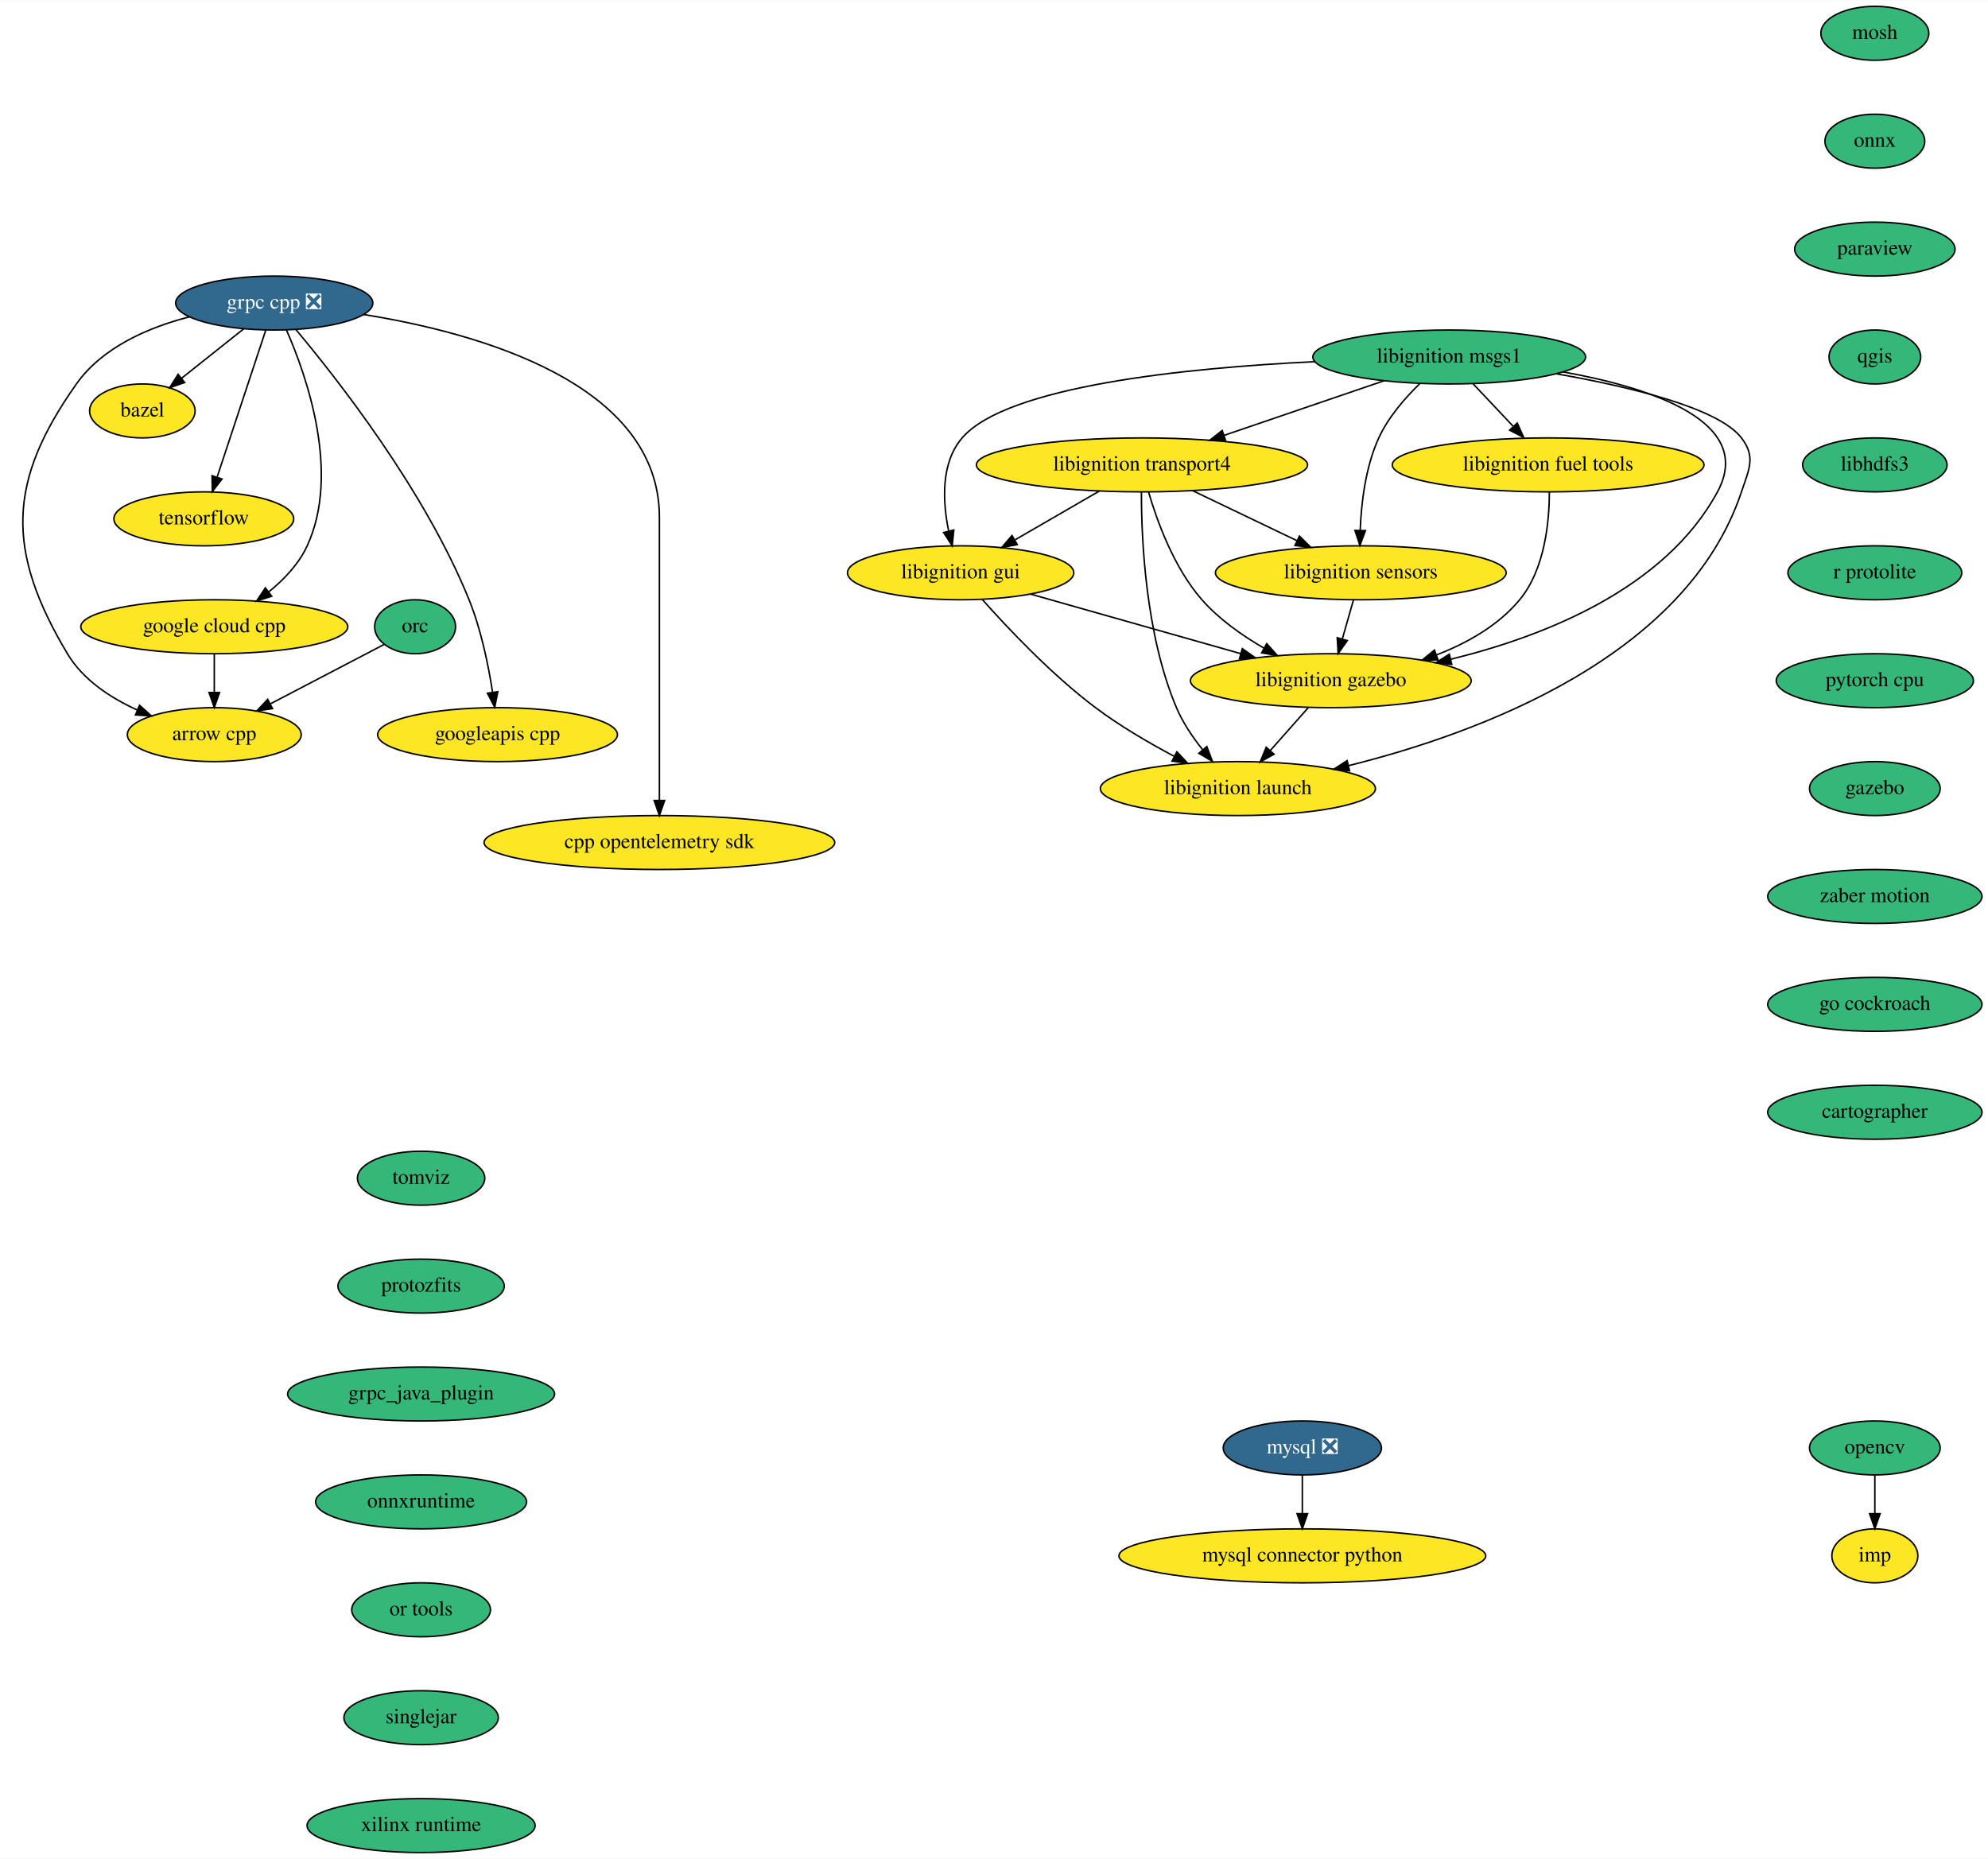
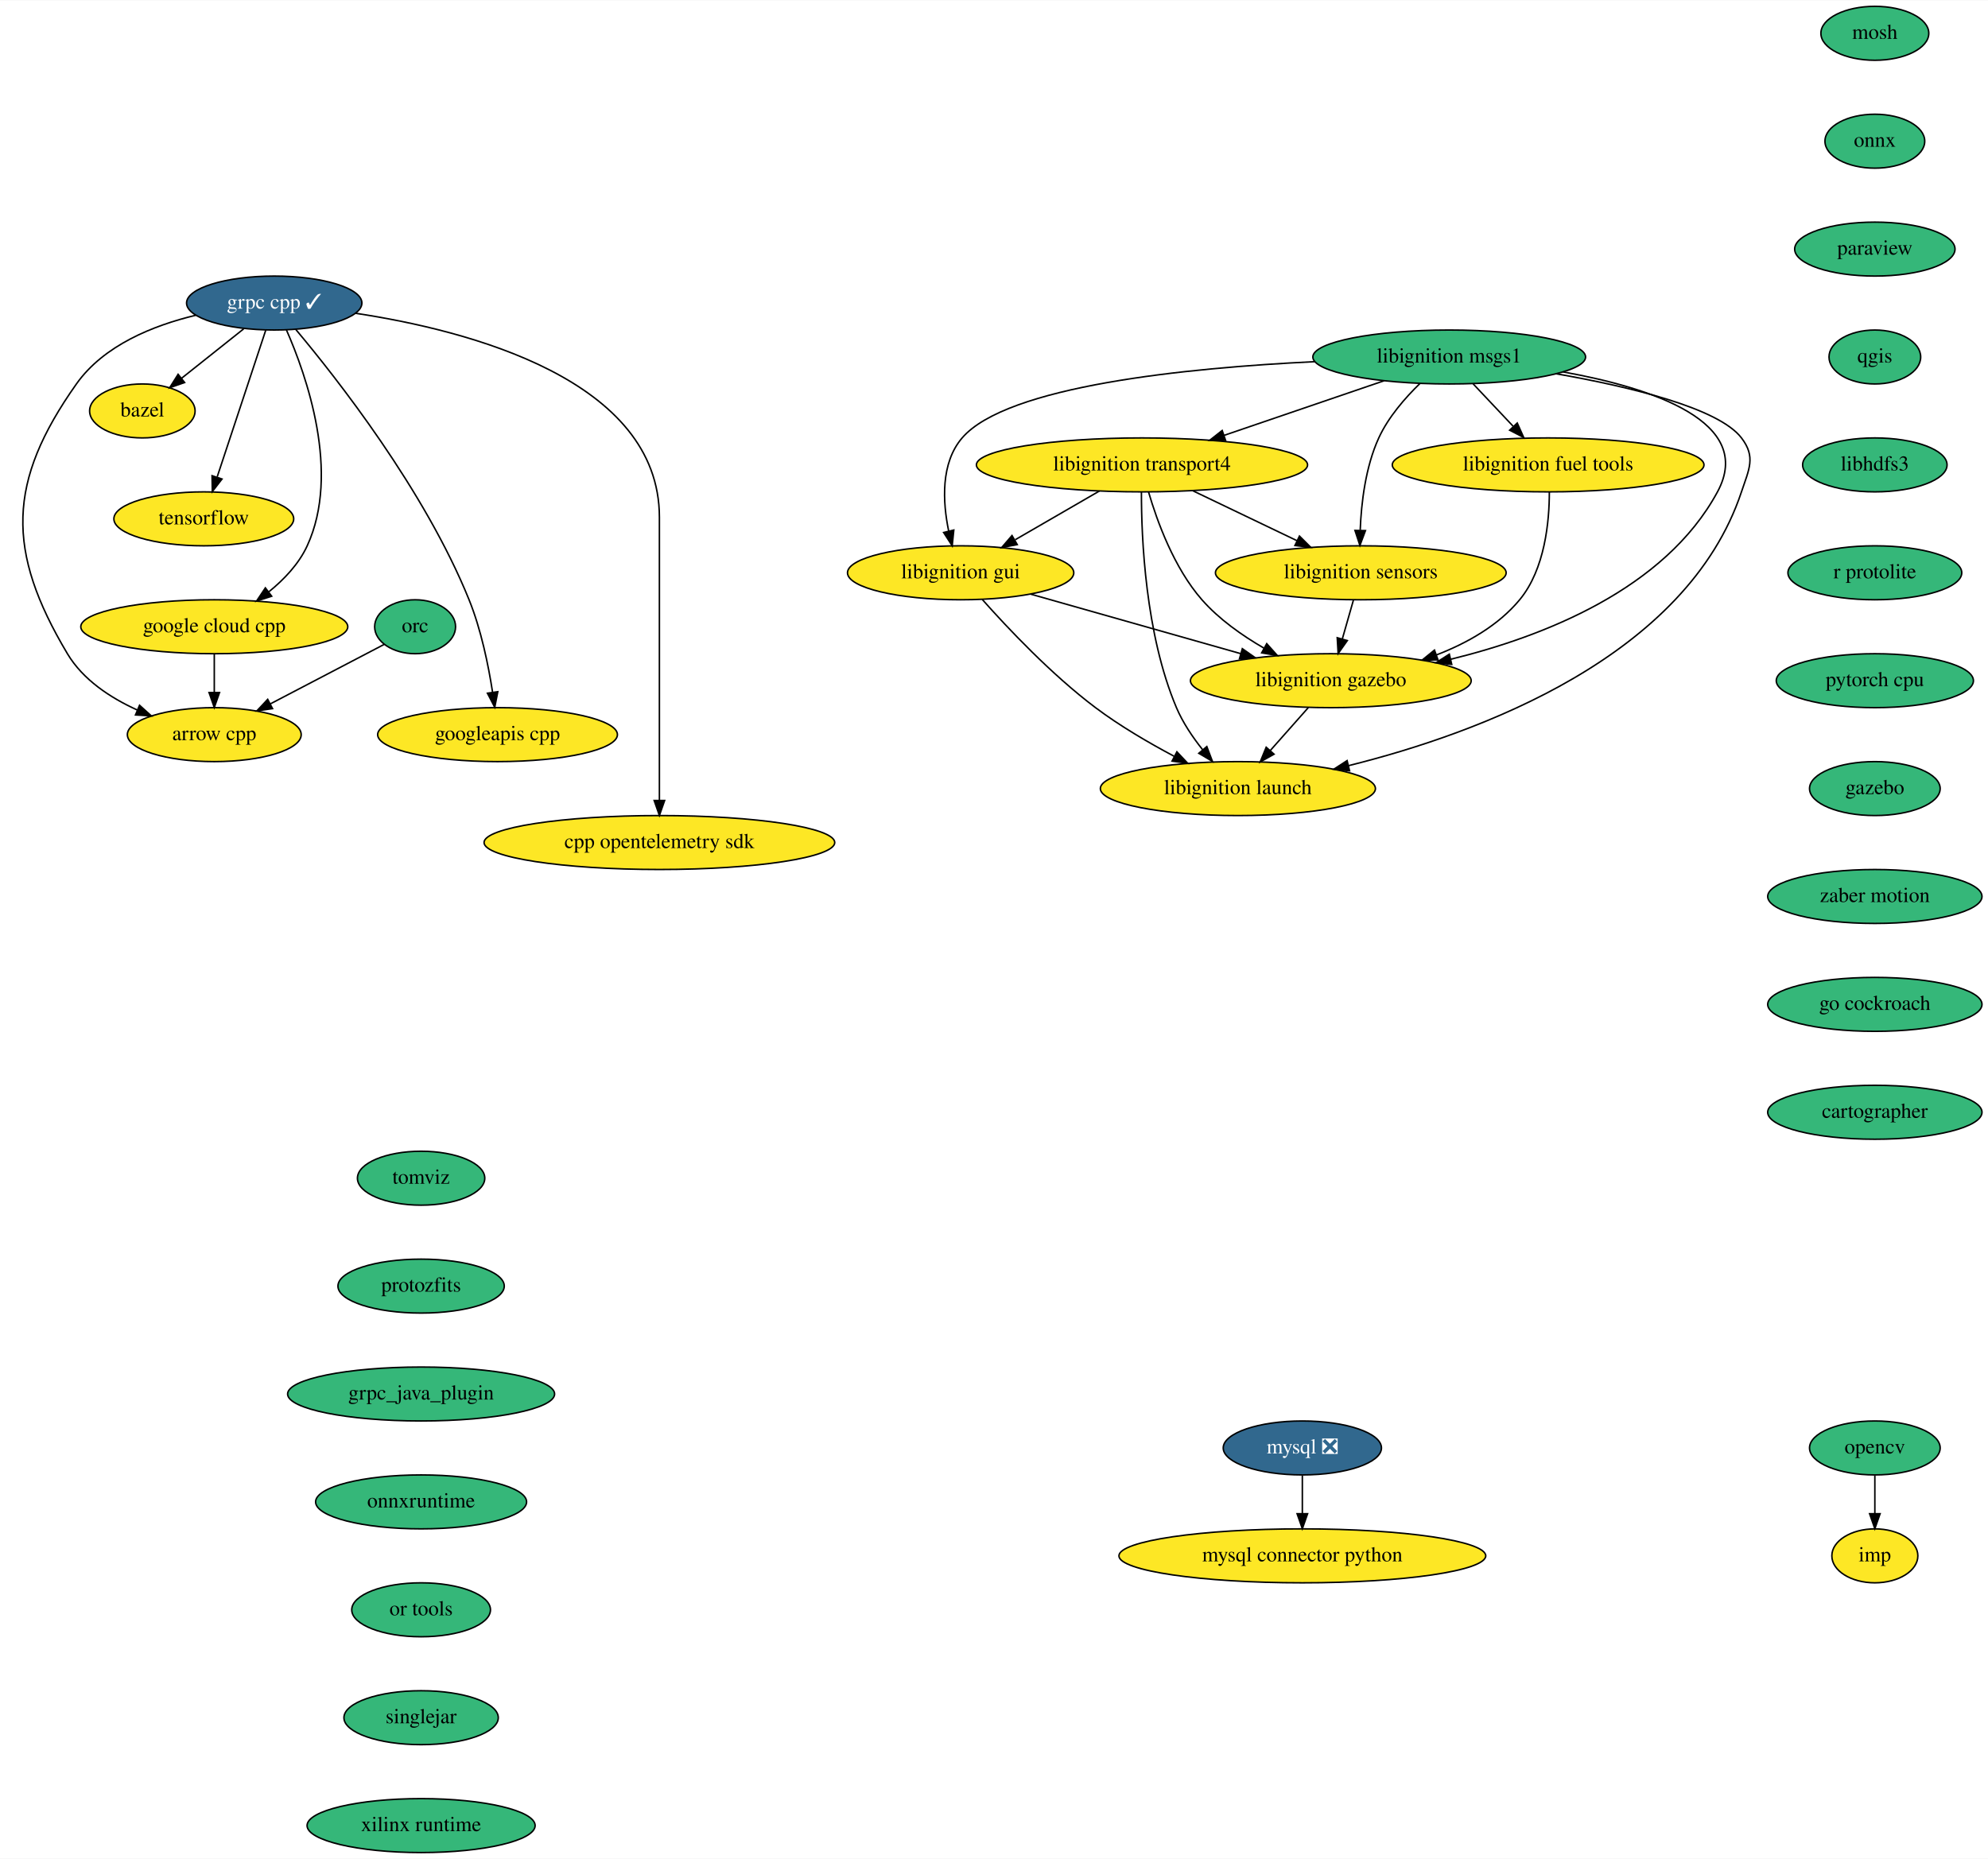
<svg xmlns="http://www.w3.org/2000/svg" xmlns:xlink="http://www.w3.org/1999/xlink" width="1326pt" height="1240pt" viewBox="0.00 0.00 1326.48 1240.00">
  <g id="graph0" class="graph" transform="scale(1 1) rotate(0) translate(4 1236)">
    <polygon fill="white" stroke="none" points="-4,4 -4,-1236 1322.48,-1236 1322.48,4 -4,4" />
    <g id="node1" class="node">
      <g id="a_node1">
        <a xlink:href="https://github.com/conda-forge/arrow-cpp-feedstock" xlink:title="arrow cpp">
          <ellipse fill="#fde725" stroke="black" cx="138.98" cy="-746" rx="58" ry="18" />
          <text text-anchor="middle" x="138.98" y="-742.3" font-family="Times,serif" font-size="14.00">arrow cpp</text>
        </a>
      </g>
    </g>
    <g id="node2" class="node">
      <g id="a_node2">
        <a xlink:href="https://github.com/conda-forge/bazel-feedstock" xlink:title="bazel">
          <ellipse fill="#fde725" stroke="black" cx="90.98" cy="-962" rx="35.19" ry="18" />
          <text text-anchor="middle" x="90.98" y="-958.3" font-family="Times,serif" font-size="14.00">bazel</text>
        </a>
      </g>
    </g>
    <g id="node3" class="node">
      <g id="a_node3">
        <a xlink:href="https://github.com/conda-forge/mosh-feedstock" xlink:title="mosh">
          <ellipse fill="#35b779" stroke="black" cx="1246.98" cy="-1214" rx="36" ry="18" />
          <text text-anchor="middle" x="1246.98" y="-1210.3" font-family="Times,serif" font-size="14.00">mosh</text>
        </a>
      </g>
    </g>
    <g id="node4" class="node">
      <g id="a_node4">
        <a xlink:href="https://github.com/conda-forge/onnx-feedstock" xlink:title="onnx">
          <ellipse fill="#35b779" stroke="black" cx="1246.98" cy="-1142" rx="33.29" ry="18" />
          <text text-anchor="middle" x="1246.98" y="-1138.3" font-family="Times,serif" font-size="14.00">onnx</text>
        </a>
      </g>
    </g>
    <g id="node7" class="node">
      <g id="a_node7">
        <a xlink:href="https://github.com/conda-forge/paraview-feedstock" xlink:title="paraview">
          <ellipse fill="#35b779" stroke="black" cx="1246.98" cy="-1070" rx="53.5" ry="18" />
          <text text-anchor="middle" x="1246.98" y="-1066.3" font-family="Times,serif" font-size="14.00">paraview</text>
        </a>
      </g>
    </g>
    <g id="node5" class="node">
      <g id="a_node5">
        <a xlink:href="https://github.com/conda-forge/mysql-feedstock/pull/70" xlink:title="mysql ❎">
          <ellipse fill="#31688e" stroke="black" cx="864.98" cy="-270" rx="52.79" ry="18" />
          <text text-anchor="middle" x="864.98" y="-266.3" font-family="Times,serif" font-size="14.00" fill="white">mysql ❎</text>
        </a>
      </g>
    </g>
    <g id="node6" class="node">
      <g id="a_node6">
        <a xlink:href="https://github.com/conda-forge/mysql-connector-python-feedstock" xlink:title="mysql connector python">
          <ellipse fill="#fde725" stroke="black" cx="864.98" cy="-198" rx="122.38" ry="18" />
          <text text-anchor="middle" x="864.98" y="-194.3" font-family="Times,serif" font-size="14.00">mysql connector python</text>
        </a>
      </g>
    </g>
    <g id="edge2" class="edge">
      <path fill="none" stroke="black" d="M864.98,-251.7C864.98,-243.98 864.98,-234.71 864.98,-226.11" />
      <polygon fill="black" stroke="black" points="868.48,-226.1 864.98,-216.1 861.48,-226.1 868.48,-226.1" />
    </g>
    <g id="node10" class="node">
      <g id="a_node10">
        <a xlink:href="https://github.com/conda-forge/qgis-feedstock" xlink:title="qgis">
          <ellipse fill="#35b779" stroke="black" cx="1246.98" cy="-998" rx="30.59" ry="18" />
          <text text-anchor="middle" x="1246.98" y="-994.3" font-family="Times,serif" font-size="14.00">qgis</text>
        </a>
      </g>
    </g>
    <g id="node8" class="node">
      <g id="a_node8">
        <a xlink:href="https://github.com/conda-forge/opencv-feedstock" xlink:title="opencv">
          <ellipse fill="#35b779" stroke="black" cx="1246.98" cy="-270" rx="43.59" ry="18" />
          <text text-anchor="middle" x="1246.98" y="-266.3" font-family="Times,serif" font-size="14.00">opencv</text>
        </a>
      </g>
    </g>
    <g id="node9" class="node">
      <g id="a_node9">
        <a xlink:href="https://github.com/conda-forge/imp-feedstock" xlink:title="imp">
          <ellipse fill="#fde725" stroke="black" cx="1246.98" cy="-198" rx="28.7" ry="18" />
          <text text-anchor="middle" x="1246.98" y="-194.3" font-family="Times,serif" font-size="14.00">imp</text>
        </a>
      </g>
    </g>
    <g id="edge4" class="edge">
      <path fill="none" stroke="black" d="M1246.98,-251.7C1246.98,-243.98 1246.98,-234.71 1246.98,-226.11" />
      <polygon fill="black" stroke="black" points="1250.48,-226.1 1246.98,-216.1 1243.48,-226.1 1250.48,-226.1" />
    </g>
    <g id="node11" class="node">
      <g id="a_node11">
        <a xlink:href="https://github.com/conda-forge/libhdfs3-feedstock" xlink:title="libhdfs3">
          <ellipse fill="#35b779" stroke="black" cx="1246.98" cy="-926" rx="48.19" ry="18" />
          <text text-anchor="middle" x="1246.98" y="-922.3" font-family="Times,serif" font-size="14.00">libhdfs3</text>
        </a>
      </g>
    </g>
    <g id="node13" class="node">
      <g id="a_node13">
        <a xlink:href="https://github.com/conda-forge/r-protolite-feedstock" xlink:title="r protolite">
          <ellipse fill="#35b779" stroke="black" cx="1246.98" cy="-854" rx="58" ry="18" />
          <text text-anchor="middle" x="1246.98" y="-850.3" font-family="Times,serif" font-size="14.00">r protolite</text>
        </a>
      </g>
    </g>
    <g id="node12" class="node">
      <g id="a_node12">
        <a xlink:href="https://github.com/conda-forge/tensorflow-feedstock" xlink:title="tensorflow">
          <ellipse fill="#fde725" stroke="black" cx="131.98" cy="-890" rx="60" ry="18" />
          <text text-anchor="middle" x="131.98" y="-886.3" font-family="Times,serif" font-size="14.00">tensorflow</text>
        </a>
      </g>
    </g>
    <g id="node14" class="node">
      <g id="a_node14">
        <a xlink:href="https://github.com/conda-forge/pytorch-cpu-feedstock" xlink:title="pytorch cpu">
          <ellipse fill="#35b779" stroke="black" cx="1246.98" cy="-782" rx="65.79" ry="18" />
          <text text-anchor="middle" x="1246.98" y="-778.3" font-family="Times,serif" font-size="14.00">pytorch cpu</text>
        </a>
      </g>
    </g>
    <g id="node15" class="node">
      <g id="a_node15">
        <a xlink:href="https://github.com/conda-forge/gazebo-feedstock" xlink:title="gazebo">
          <ellipse fill="#35b779" stroke="black" cx="1246.98" cy="-710" rx="43.59" ry="18" />
          <text text-anchor="middle" x="1246.98" y="-706.3" font-family="Times,serif" font-size="14.00">gazebo</text>
        </a>
      </g>
    </g>
    <g id="node28" class="node">
      <g id="a_node28">
        <a xlink:href="https://github.com/conda-forge/zaber-motion-feedstock" xlink:title="zaber motion">
          <ellipse fill="#35b779" stroke="black" cx="1246.98" cy="-638" rx="71.5" ry="18" />
          <text text-anchor="middle" x="1246.98" y="-634.3" font-family="Times,serif" font-size="14.00">zaber motion</text>
        </a>
      </g>
    </g>
    <g id="node16" class="node">
      <g id="a_node16">
-         <a xlink:href="https://github.com/conda-forge/grpc-cpp-feedstock/pull/227" xlink:title="grpc cpp ❎">
-           <ellipse fill="#31688e" stroke="black" cx="178.98" cy="-1034" rx="65.79" ry="18" />
-           <text text-anchor="middle" x="178.98" y="-1030.3" font-family="Times,serif" font-size="14.00" fill="white">grpc cpp ❎</text>
+         <a xlink:href="https://github.com/conda-forge/grpc-cpp-feedstock/pull/227" xlink:title="grpc cpp ✓">
+           <ellipse fill="#31688e" stroke="black" cx="178.98" cy="-1034" rx="58.5" ry="18" />
+           <text text-anchor="middle" x="178.98" y="-1030.3" font-family="Times,serif" font-size="14.00" fill="white">grpc cpp ✓</text>
        </a>
      </g>
    </g>
    <g id="edge10" class="edge">
-       <path fill="none" stroke="black" d="M122.3,-1024.77C94.91,-1017.68 64.3,-1004.5 46.98,-980 0.78,-914.64 0,-868.76 40.98,-800 51.36,-782.6 69.65,-770.56 87.64,-762.42" />
+       <path fill="none" stroke="black" d="M126.67,-1025.86C98.23,-1019.06 65.23,-1005.81 46.98,-980 0.78,-914.64 0,-868.76 40.98,-800 51.36,-782.6 69.65,-770.56 87.64,-762.42" />
      <polygon fill="black" stroke="black" points="89.11,-765.6 96.98,-758.5 86.4,-759.14 89.11,-765.6" />
    </g>
    <g id="edge11" class="edge">
      <path fill="none" stroke="black" d="M158.57,-1016.76C146.21,-1006.93 130.32,-994.29 117.06,-983.74" />
      <polygon fill="black" stroke="black" points="119.19,-980.97 109.19,-977.48 114.84,-986.45 119.19,-980.97" />
    </g>
    <g id="edge12" class="edge">
      <path fill="none" stroke="black" d="M173.31,-1015.87C165.27,-991.56 150.46,-946.82 140.92,-918.01" />
      <polygon fill="black" stroke="black" points="144.14,-916.58 137.67,-908.19 137.49,-918.78 144.14,-916.58" />
    </g>
    <g id="node17" class="node">
      <g id="a_node17">
        <a xlink:href="https://github.com/conda-forge/google-cloud-cpp-feedstock" xlink:title="google cloud cpp">
          <ellipse fill="#fde725" stroke="black" cx="138.98" cy="-818" rx="89.08" ry="18" />
          <text text-anchor="middle" x="138.98" y="-814.3" font-family="Times,serif" font-size="14.00">google cloud cpp</text>
        </a>
      </g>
    </g>
    <g id="edge13" class="edge">
      <path fill="none" stroke="black" d="M187.09,-1016.12C200.43,-985.79 223.41,-920.68 200.98,-872 195.42,-859.92 185.6,-849.58 175.39,-841.31" />
      <polygon fill="black" stroke="black" points="177.28,-838.36 167.19,-835.14 173.07,-843.95 177.28,-838.36" />
    </g>
    <g id="node18" class="node">
      <g id="a_node18">
        <a xlink:href="https://github.com/conda-forge/googleapis-cpp-feedstock" xlink:title="googleapis cpp">
          <ellipse fill="#fde725" stroke="black" cx="327.98" cy="-746" rx="80" ry="18" />
          <text text-anchor="middle" x="327.98" y="-742.3" font-family="Times,serif" font-size="14.00">googleapis cpp</text>
        </a>
      </g>
    </g>
    <g id="edge14" class="edge">
      <path fill="none" stroke="black" d="M193.34,-1016.4C220.5,-984.05 279.32,-909.31 308.98,-836 317.02,-816.14 321.87,-792.34 324.66,-774.35" />
      <polygon fill="black" stroke="black" points="328.16,-774.65 326.11,-764.25 321.23,-773.65 328.16,-774.65" />
    </g>
    <g id="node19" class="node">
      <g id="a_node19">
        <a xlink:href="https://github.com/conda-forge/cpp-opentelemetry-sdk-feedstock" xlink:title="cpp opentelemetry sdk">
          <ellipse fill="#fde725" stroke="black" cx="435.98" cy="-674" rx="117" ry="18" />
          <text text-anchor="middle" x="435.98" y="-670.3" font-family="Times,serif" font-size="14.00">cpp opentelemetry sdk</text>
        </a>
      </g>
    </g>
    <g id="edge15" class="edge">
-       <path fill="none" stroke="black" d="M238.59,-1026.35C314.51,-1014.19 435.98,-980.72 435.98,-891 435.98,-891 435.98,-891 435.98,-817 435.98,-777 435.98,-730.65 435.98,-702.08" />
+       <path fill="none" stroke="black" d="M233.17,-1027.19C308.57,-1015.77 435.98,-982.88 435.98,-891 435.98,-891 435.98,-891 435.98,-817 435.98,-777 435.98,-730.65 435.98,-702.08" />
      <polygon fill="black" stroke="black" points="439.48,-702.05 435.98,-692.05 432.48,-702.05 439.48,-702.05" />
    </g>
    <g id="edge16" class="edge">
      <path fill="none" stroke="black" d="M138.98,-799.7C138.98,-791.98 138.98,-782.71 138.98,-774.11" />
      <polygon fill="black" stroke="black" points="142.48,-774.1 138.98,-764.1 135.48,-774.1 142.48,-774.1" />
    </g>
    <g id="node20" class="node">
      <g id="a_node20">
        <a xlink:href="https://github.com/conda-forge/orc-feedstock" xlink:title="orc">
          <ellipse fill="#35b779" stroke="black" cx="272.98" cy="-818" rx="27" ry="18" />
          <text text-anchor="middle" x="272.98" y="-814.3" font-family="Times,serif" font-size="14.00">orc</text>
        </a>
      </g>
    </g>
    <g id="edge17" class="edge">
      <path fill="none" stroke="black" d="M252.34,-806.22C232.16,-795.67 200.97,-779.38 176.42,-766.55" />
      <polygon fill="black" stroke="black" points="177.85,-763.36 167.37,-761.83 174.61,-769.56 177.85,-763.36" />
    </g>
    <g id="node21" class="node">
      <g id="a_node21">
        <a xlink:href="https://github.com/conda-forge/libignition-transport4-feedstock" xlink:title="libignition transport4">
          <ellipse fill="#fde725" stroke="black" cx="757.98" cy="-926" rx="110.5" ry="18" />
          <text text-anchor="middle" x="757.98" y="-922.3" font-family="Times,serif" font-size="14.00">libignition transport4</text>
        </a>
      </g>
    </g>
    <g id="node22" class="node">
      <g id="a_node22">
        <a xlink:href="https://github.com/conda-forge/libignition-sensors-feedstock" xlink:title="libignition sensors">
          <ellipse fill="#fde725" stroke="black" cx="903.98" cy="-854" rx="97" ry="18" />
          <text text-anchor="middle" x="903.98" y="-850.3" font-family="Times,serif" font-size="14.00">libignition sensors</text>
        </a>
      </g>
    </g>
    <g id="edge18" class="edge">
      <path fill="none" stroke="black" d="M791.85,-908.76C812.56,-898.83 839.24,-886.04 861.38,-875.43" />
      <polygon fill="black" stroke="black" points="863.05,-878.51 870.56,-871.03 860.03,-872.19 863.05,-878.51" />
    </g>
    <g id="node23" class="node">
      <g id="a_node23">
        <a xlink:href="https://github.com/conda-forge/libignition-gui-feedstock" xlink:title="libignition gui">
          <ellipse fill="#fde725" stroke="black" cx="636.98" cy="-854" rx="75.5" ry="18" />
          <text text-anchor="middle" x="636.98" y="-850.3" font-family="Times,serif" font-size="14.00">libignition gui</text>
        </a>
      </g>
    </g>
    <g id="edge19" class="edge">
      <path fill="none" stroke="black" d="M729.61,-908.59C712.84,-898.88 691.42,-886.49 673.41,-876.07" />
      <polygon fill="black" stroke="black" points="674.75,-872.81 664.34,-870.83 671.25,-878.86 674.75,-872.81" />
    </g>
    <g id="node24" class="node">
      <g id="a_node24">
        <a xlink:href="https://github.com/conda-forge/libignition-gazebo-feedstock" xlink:title="libignition gazebo">
          <ellipse fill="#fde725" stroke="black" cx="883.98" cy="-782" rx="93.68" ry="18" />
          <text text-anchor="middle" x="883.98" y="-778.3" font-family="Times,serif" font-size="14.00">libignition gazebo</text>
        </a>
      </g>
    </g>
    <g id="edge20" class="edge">
      <path fill="none" stroke="black" d="M762.36,-907.92C767.98,-888.66 779.32,-857.26 797.98,-836 809.39,-823.01 824.75,-812.17 839.34,-803.74" />
      <polygon fill="black" stroke="black" points="841.22,-806.71 848.28,-798.81 837.84,-800.58 841.22,-806.71" />
    </g>
    <g id="node25" class="node">
      <g id="a_node25">
        <a xlink:href="https://github.com/conda-forge/libignition-launch-feedstock" xlink:title="libignition launch">
          <ellipse fill="#fde725" stroke="black" cx="821.98" cy="-710" rx="91.78" ry="18" />
          <text text-anchor="middle" x="821.98" y="-706.3" font-family="Times,serif" font-size="14.00">libignition launch</text>
        </a>
      </g>
    </g>
    <g id="edge21" class="edge">
      <path fill="none" stroke="black" d="M757.61,-907.79C757.56,-877.48 760.19,-813.15 780.98,-764 785.2,-754.04 791.76,-744.32 798.41,-735.98" />
      <polygon fill="black" stroke="black" points="801.24,-738.05 805,-728.15 795.89,-733.54 801.24,-738.05" />
    </g>
    <g id="edge22" class="edge">
      <path fill="none" stroke="black" d="M899.04,-835.7C896.81,-827.9 894.13,-818.51 891.65,-809.83" />
      <polygon fill="black" stroke="black" points="894.98,-808.76 888.87,-800.1 888.25,-810.68 894.98,-808.76" />
    </g>
    <g id="edge23" class="edge">
      <path fill="none" stroke="black" d="M683.73,-839.75C723.44,-828.5 780.67,-812.28 823.8,-800.06" />
      <polygon fill="black" stroke="black" points="824.94,-803.37 833.6,-797.28 823.03,-796.64 824.94,-803.37" />
    </g>
    <g id="edge24" class="edge">
      <path fill="none" stroke="black" d="M651.41,-836.2C668.28,-817.2 697.64,-786.04 726.98,-764 743.16,-751.84 762.44,-740.58 779.39,-731.59" />
      <polygon fill="black" stroke="black" points="781.28,-734.55 788.53,-726.84 778.05,-728.34 781.28,-734.55" />
    </g>
    <g id="edge25" class="edge">
      <path fill="none" stroke="black" d="M868.97,-764.05C861.36,-755.46 851.97,-744.86 843.59,-735.4" />
      <polygon fill="black" stroke="black" points="846.1,-732.95 836.85,-727.79 840.86,-737.6 846.1,-732.95" />
    </g>
    <g id="node26" class="node">
      <g id="a_node26">
        <a xlink:href="https://github.com/conda-forge/libignition-msgs1-feedstock" xlink:title="libignition msgs1">
          <ellipse fill="#35b779" stroke="black" cx="962.98" cy="-998" rx="91" ry="18" />
          <text text-anchor="middle" x="962.98" y="-994.3" font-family="Times,serif" font-size="14.00">libignition msgs1</text>
        </a>
      </g>
    </g>
    <g id="edge26" class="edge">
      <path fill="none" stroke="black" d="M919.51,-982.15C888.38,-971.53 846.23,-957.13 812.8,-945.72" />
      <polygon fill="black" stroke="black" points="813.76,-942.35 803.17,-942.43 811.5,-948.97 813.76,-942.35" />
    </g>
    <g id="edge27" class="edge">
      <path fill="none" stroke="black" d="M943.45,-980.32C933.56,-970.73 922.34,-957.86 915.98,-944 907.12,-924.66 904.3,-900.65 903.59,-882.45" />
      <polygon fill="black" stroke="black" points="907.09,-882.15 903.39,-872.22 900.09,-882.28 907.09,-882.15" />
    </g>
    <g id="edge28" class="edge">
      <path fill="none" stroke="black" d="M873.13,-994.88C787.67,-990.75 667.85,-978.73 637.98,-944 623.55,-927.22 624.96,-901.35 629,-881.82" />
      <polygon fill="black" stroke="black" points="632.42,-882.53 631.35,-871.99 625.62,-880.9 632.42,-882.53" />
    </g>
    <g id="edge29" class="edge">
      <path fill="none" stroke="black" d="M1038.86,-988.06C1098.37,-977.38 1167.24,-954.71 1141.98,-908 1106.88,-843.06 1025.85,-811.41 963.89,-796.28" />
      <polygon fill="black" stroke="black" points="964.66,-792.86 954.12,-793.99 963.06,-799.68 964.66,-792.86" />
    </g>
    <g id="edge30" class="edge">
      <path fill="none" stroke="black" d="M1034.52,-986.78C1083.69,-978.13 1142.75,-963.93 1157.98,-944 1167.7,-931.29 1163.04,-923.18 1157.98,-908 1121.33,-798.05 983.15,-747.02 895.81,-725.3" />
      <polygon fill="black" stroke="black" points="896.49,-721.87 885.95,-722.92 894.85,-728.67 896.49,-721.87" />
    </g>
    <g id="node27" class="node">
      <g id="a_node27">
        <a xlink:href="https://github.com/conda-forge/libignition-fuel-tools-feedstock" xlink:title="libignition fuel tools">
          <ellipse fill="#fde725" stroke="black" cx="1028.98" cy="-926" rx="104" ry="18" />
          <text text-anchor="middle" x="1028.98" y="-922.3" font-family="Times,serif" font-size="14.00">libignition fuel tools</text>
        </a>
      </g>
    </g>
    <g id="edge31" class="edge">
      <path fill="none" stroke="black" d="M978.96,-980.05C986.95,-971.58 996.77,-961.17 1005.59,-951.82" />
      <polygon fill="black" stroke="black" points="1008.38,-953.95 1012.69,-944.28 1003.29,-949.15 1008.38,-953.95" />
    </g>
    <g id="edge32" class="edge">
      <path fill="none" stroke="black" d="M1029.79,-907.93C1029.8,-888.39 1026.91,-856.45 1009.98,-836 995.74,-818.8 974.95,-807.08 954.35,-799.14" />
      <polygon fill="black" stroke="black" points="955.51,-795.84 944.92,-795.76 953.14,-802.43 955.51,-795.84" />
    </g>
    <g id="node29" class="node">
      <g id="a_node29">
        <a xlink:href="https://github.com/conda-forge/go-cockroach-feedstock" xlink:title="go cockroach">
          <ellipse fill="#35b779" stroke="black" cx="1246.98" cy="-566" rx="71.5" ry="18" />
          <text text-anchor="middle" x="1246.98" y="-562.3" font-family="Times,serif" font-size="14.00">go cockroach</text>
        </a>
      </g>
    </g>
    <g id="node30" class="node">
      <g id="a_node30">
        <a xlink:href="https://github.com/conda-forge/cartographer-feedstock" xlink:title="cartographer">
          <ellipse fill="#35b779" stroke="black" cx="1246.98" cy="-494" rx="71.5" ry="18" />
          <text text-anchor="middle" x="1246.98" y="-490.3" font-family="Times,serif" font-size="14.00">cartographer</text>
        </a>
      </g>
    </g>
    <g id="node31" class="node">
      <g id="a_node31">
        <a xlink:href="https://github.com/conda-forge/tomviz-feedstock" xlink:title="tomviz">
          <ellipse fill="#35b779" stroke="black" cx="276.98" cy="-450" rx="42.49" ry="18" />
          <text text-anchor="middle" x="276.98" y="-446.3" font-family="Times,serif" font-size="14.00">tomviz</text>
        </a>
      </g>
    </g>
    <g id="node32" class="node">
      <g id="a_node32">
        <a xlink:href="https://github.com/conda-forge/protozfits-feedstock" xlink:title="protozfits">
          <ellipse fill="#35b779" stroke="black" cx="276.98" cy="-378" rx="55.49" ry="18" />
          <text text-anchor="middle" x="276.98" y="-374.3" font-family="Times,serif" font-size="14.00">protozfits</text>
        </a>
      </g>
    </g>
    <g id="node33" class="node">
      <g id="a_node33">
        <a xlink:href="https://github.com/conda-forge/grpc_java_plugin-feedstock" xlink:title="grpc_java_plugin">
          <ellipse fill="#35b779" stroke="black" cx="276.98" cy="-306" rx="89.08" ry="18" />
          <text text-anchor="middle" x="276.98" y="-302.3" font-family="Times,serif" font-size="14.00">grpc_java_plugin</text>
        </a>
      </g>
    </g>
    <g id="node34" class="node">
      <g id="a_node34">
        <a xlink:href="https://github.com/conda-forge/onnxruntime-feedstock" xlink:title="onnxruntime">
          <ellipse fill="#35b779" stroke="black" cx="276.98" cy="-234" rx="70.39" ry="18" />
          <text text-anchor="middle" x="276.98" y="-230.3" font-family="Times,serif" font-size="14.00">onnxruntime</text>
        </a>
      </g>
    </g>
    <g id="node35" class="node">
      <g id="a_node35">
        <a xlink:href="https://github.com/conda-forge/or-tools-feedstock" xlink:title="or tools">
          <ellipse fill="#35b779" stroke="black" cx="276.98" cy="-162" rx="46.29" ry="18" />
          <text text-anchor="middle" x="276.98" y="-158.3" font-family="Times,serif" font-size="14.00">or tools</text>
        </a>
      </g>
    </g>
    <g id="node36" class="node">
      <g id="a_node36">
        <a xlink:href="https://github.com/conda-forge/singlejar-feedstock" xlink:title="singlejar">
          <ellipse fill="#35b779" stroke="black" cx="276.98" cy="-90" rx="51.5" ry="18" />
          <text text-anchor="middle" x="276.98" y="-86.3" font-family="Times,serif" font-size="14.00">singlejar</text>
        </a>
      </g>
    </g>
    <g id="node37" class="node">
      <g id="a_node37">
        <a xlink:href="https://github.com/conda-forge/xilinx-runtime-feedstock" xlink:title="xilinx runtime">
          <ellipse fill="#35b779" stroke="black" cx="276.98" cy="-18" rx="76.09" ry="18" />
          <text text-anchor="middle" x="276.98" y="-14.3" font-family="Times,serif" font-size="14.00">xilinx runtime</text>
        </a>
      </g>
    </g>
  </g>
</svg>
